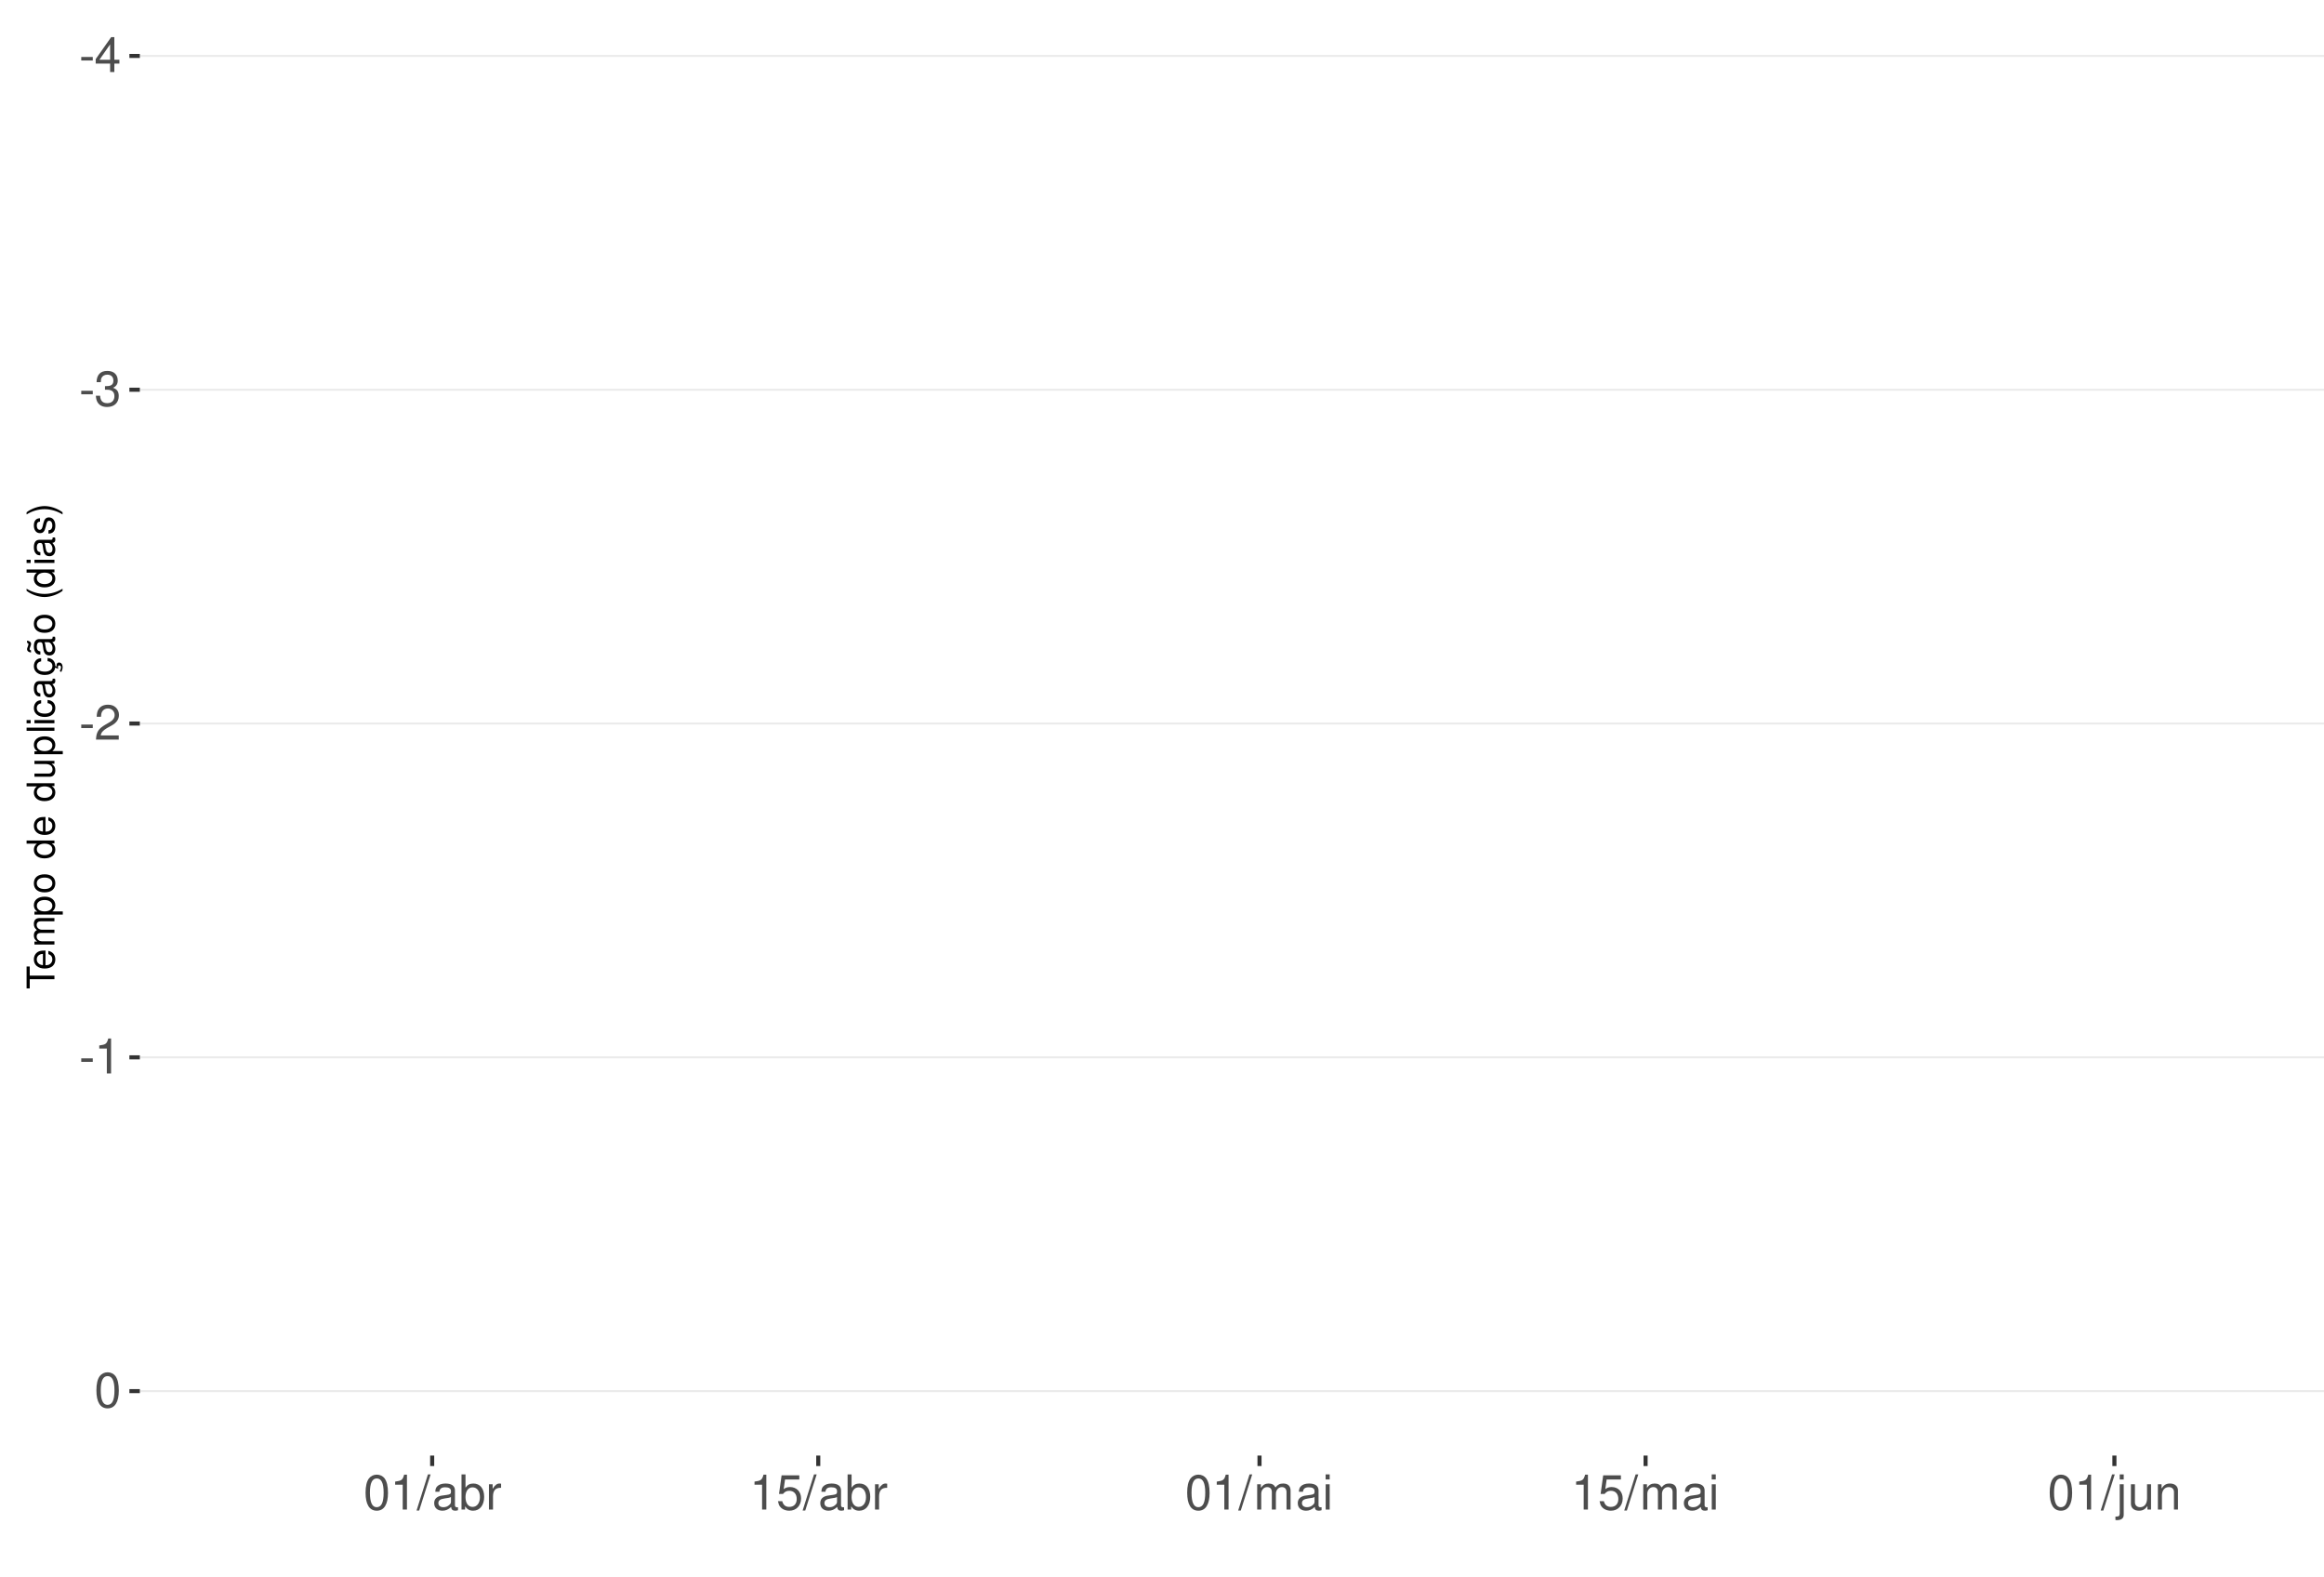
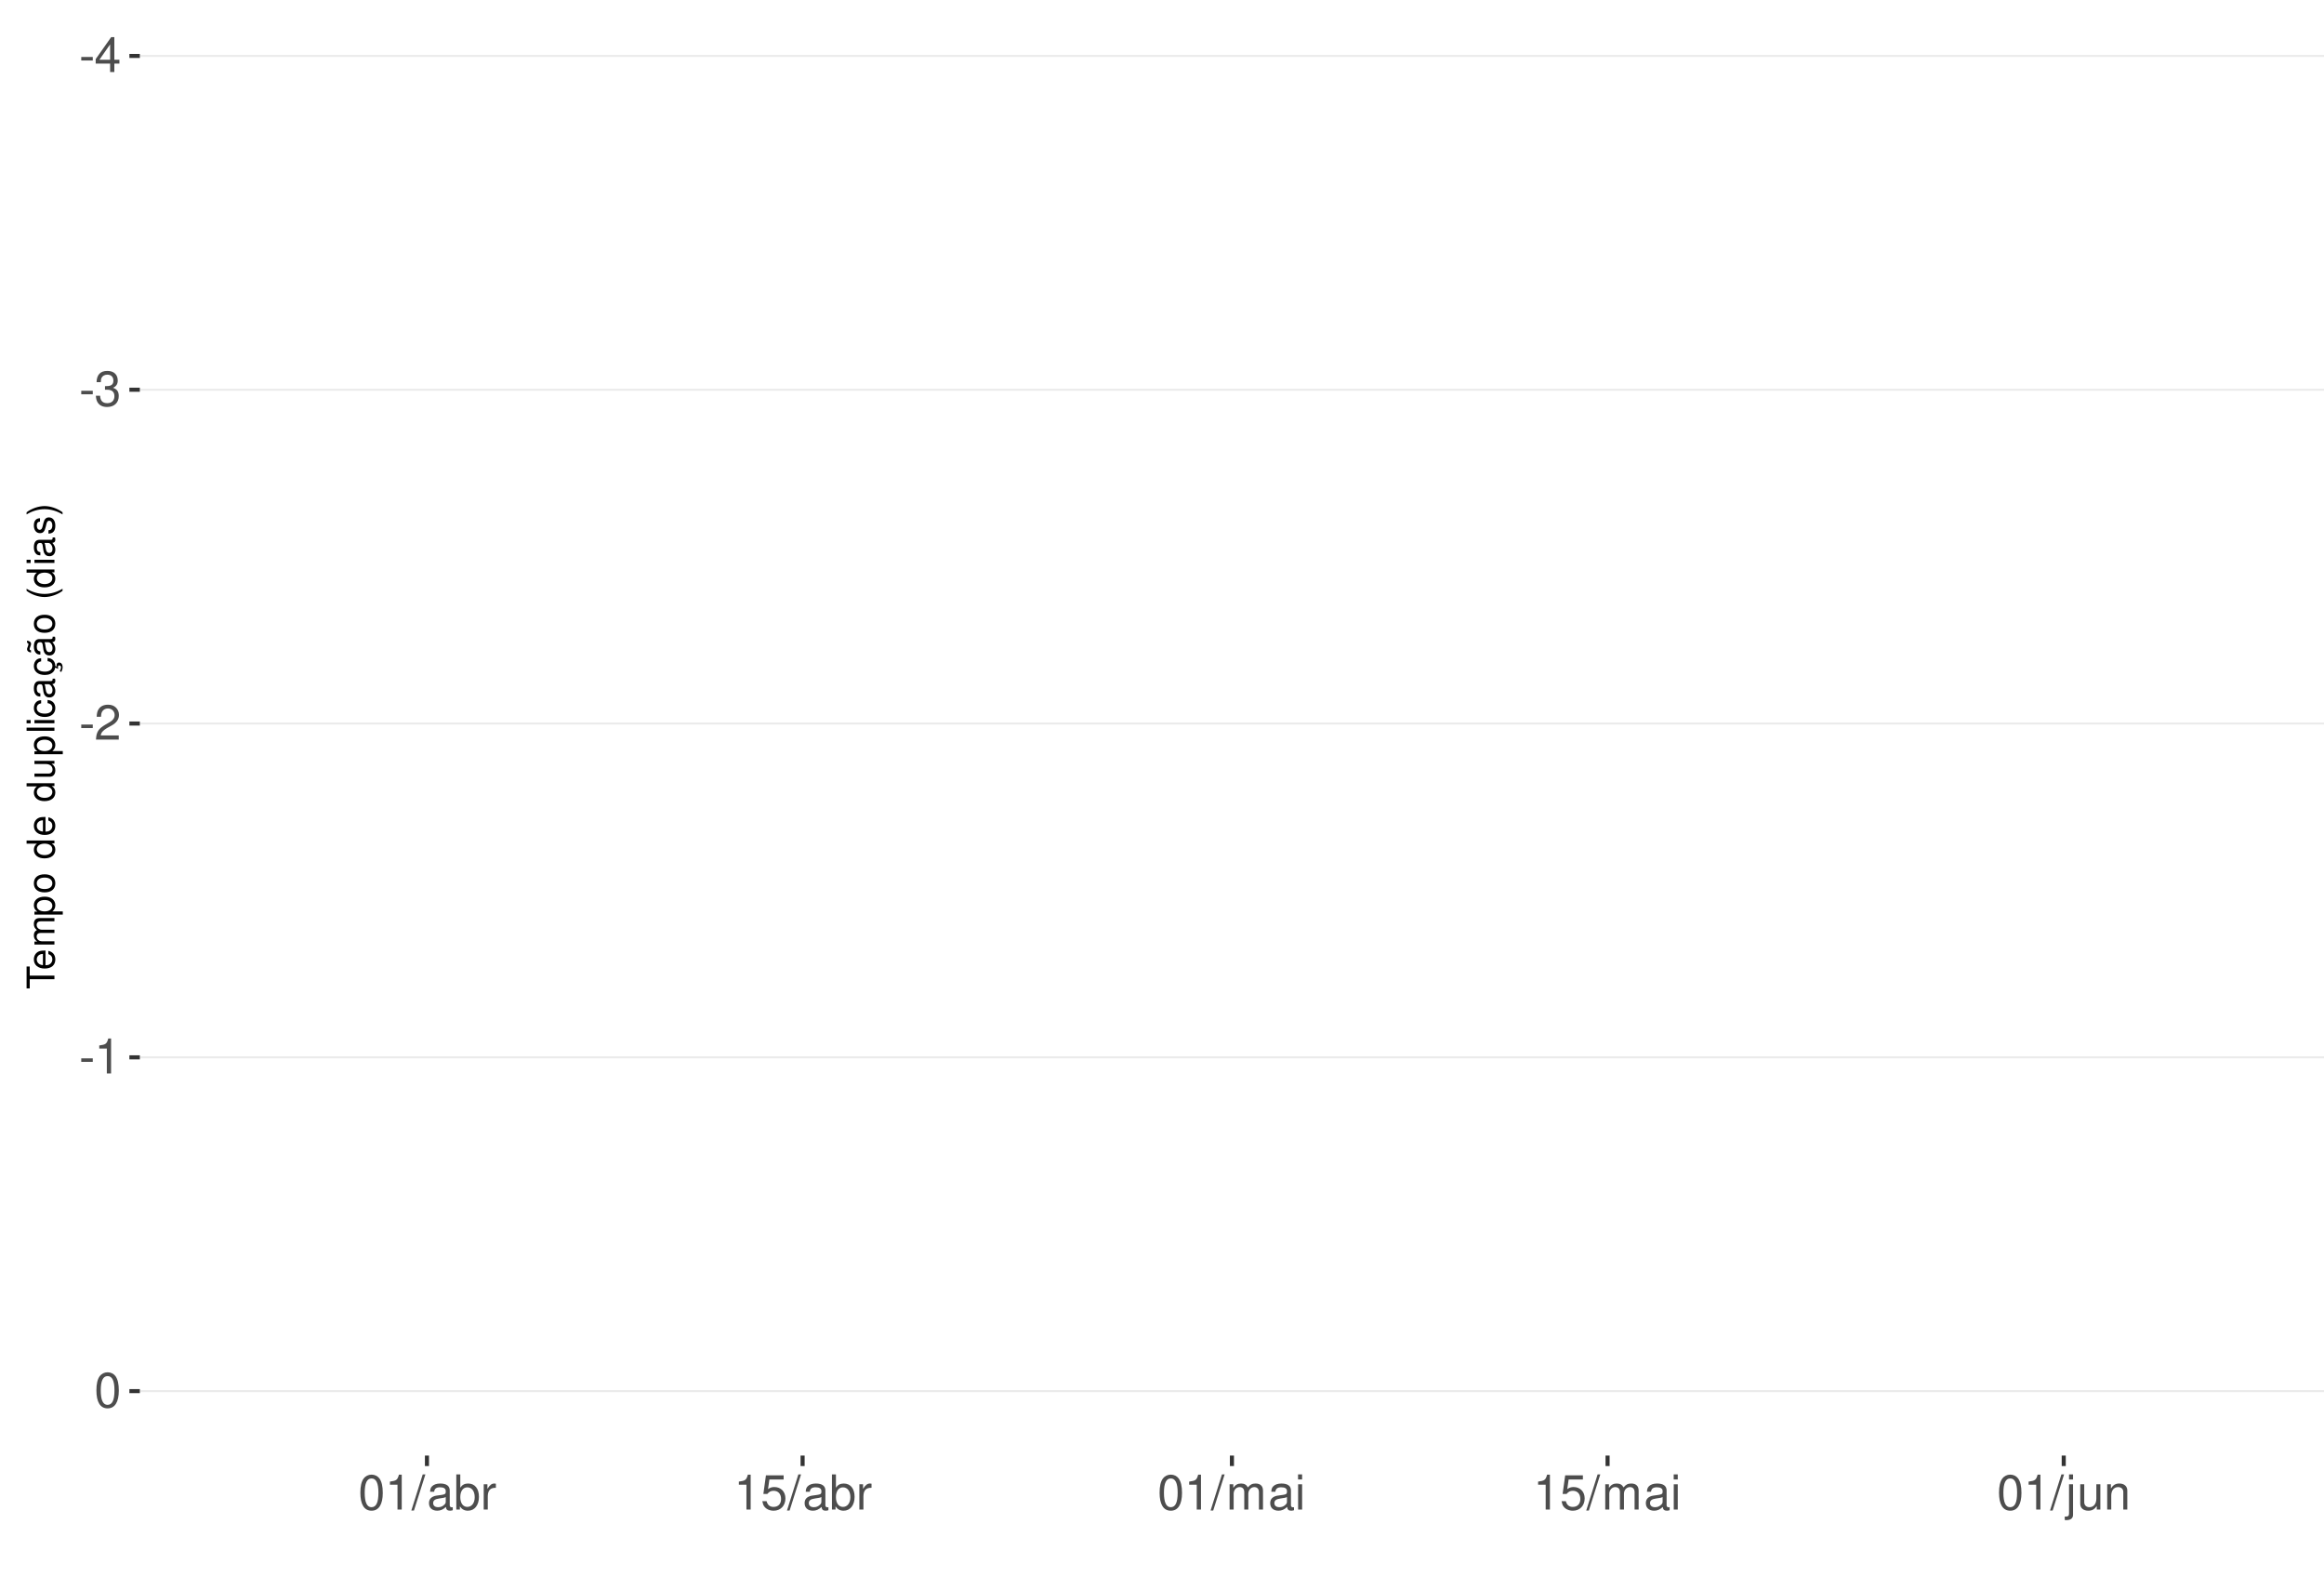
<svg xmlns="http://www.w3.org/2000/svg" xmlns:xlink="http://www.w3.org/1999/xlink" width="609pt" height="413pt" viewBox="0 0 609 413" version="1.1">
  <defs>
    <g>
      <symbol overflow="visible" id="glyph0-0">
        <path style="stroke:none;" d="" />
      </symbol>
      <symbol overflow="visible" id="glyph0-1">
        <path style="stroke:none;" d="M 3.594 -3.953 L 0.578 -3.953 L 0.578 -3.031 L 3.594 -3.031 Z M 3.594 -3.953 " />
      </symbol>
      <symbol overflow="visible" id="glyph0-2">
        <path style="stroke:none;" d="M 4.141 -2.219 L 4.141 0 L 5.25 0 L 5.25 -2.219 L 6.578 -2.219 L 6.578 -3.219 L 5.25 -3.219 L 5.25 -9.156 L 4.422 -9.156 L 0.359 -3.391 L 0.359 -2.219 Z M 4.141 -3.219 L 1.328 -3.219 L 4.141 -7.25 Z M 4.141 -3.219 " />
      </symbol>
      <symbol overflow="visible" id="glyph0-3">
        <path style="stroke:none;" d="M 2.797 -4.219 L 3.406 -4.219 C 4.625 -4.219 5.266 -3.641 5.266 -2.547 C 5.266 -1.391 4.562 -0.703 3.422 -0.703 C 2.188 -0.703 1.594 -1.312 1.516 -2.656 L 0.406 -2.656 C 0.453 -1.922 0.578 -1.438 0.797 -1.031 C 1.266 -0.156 2.141 0.297 3.359 0.297 C 5.219 0.297 6.406 -0.828 6.406 -2.562 C 6.406 -3.719 5.969 -4.359 4.891 -4.734 C 5.719 -5.078 6.141 -5.703 6.141 -6.625 C 6.141 -8.203 5.109 -9.156 3.406 -9.156 C 1.594 -9.156 0.625 -8.141 0.594 -6.203 L 1.703 -6.203 C 1.719 -6.766 1.766 -7.078 1.906 -7.359 C 2.172 -7.875 2.719 -8.172 3.422 -8.172 C 4.406 -8.172 5 -7.578 5 -6.594 C 5 -5.953 4.766 -5.562 4.281 -5.344 C 3.969 -5.219 3.562 -5.156 2.797 -5.156 Z M 2.797 -4.219 " />
      </symbol>
      <symbol overflow="visible" id="glyph0-4">
        <path style="stroke:none;" d="M 6.406 -1.094 L 1.688 -1.094 C 1.797 -1.859 2.203 -2.344 3.297 -3.016 L 4.562 -3.719 C 5.828 -4.422 6.469 -5.359 6.469 -6.484 C 6.469 -7.234 6.156 -7.953 5.625 -8.438 C 5.094 -8.922 4.438 -9.156 3.594 -9.156 C 2.453 -9.156 1.609 -8.75 1.109 -7.953 C 0.797 -7.484 0.656 -6.906 0.625 -5.984 L 1.75 -5.984 C 1.781 -6.609 1.859 -6.969 2.016 -7.281 C 2.297 -7.828 2.891 -8.172 3.562 -8.172 C 4.562 -8.172 5.328 -7.438 5.328 -6.453 C 5.328 -5.719 4.906 -5.094 4.109 -4.625 L 2.953 -3.953 C 1.078 -2.875 0.531 -2.016 0.438 -0.016 L 6.406 -0.016 Z M 6.406 -1.094 " />
      </symbol>
      <symbol overflow="visible" id="glyph0-5">
        <path style="stroke:none;" d="M 3.281 -6.516 L 3.281 0 L 4.391 0 L 4.391 -9.156 L 3.656 -9.156 C 3.266 -7.75 3.016 -7.562 1.297 -7.328 L 1.297 -6.516 Z M 3.281 -6.516 " />
      </symbol>
      <symbol overflow="visible" id="glyph0-6">
        <path style="stroke:none;" d="M 3.484 -9.156 C 2.641 -9.156 1.891 -8.766 1.422 -8.156 C 0.828 -7.344 0.547 -6.125 0.547 -4.422 C 0.547 -1.344 1.562 0.297 3.484 0.297 C 5.375 0.297 6.422 -1.344 6.422 -4.359 C 6.422 -6.125 6.141 -7.312 5.547 -8.156 C 5.078 -8.781 4.328 -9.156 3.484 -9.156 Z M 3.484 -8.156 C 4.688 -8.156 5.281 -6.938 5.281 -4.453 C 5.281 -1.844 4.703 -0.625 3.453 -0.625 C 2.281 -0.625 1.688 -1.891 1.688 -4.422 C 1.688 -6.938 2.281 -8.156 3.484 -8.156 Z M 3.484 -8.156 " />
      </symbol>
      <symbol overflow="visible" id="glyph0-7">
        <path style="stroke:none;" d="M 2.891 -9.219 L -0.094 0.25 L 0.594 0.25 L 3.594 -9.219 Z M 2.891 -9.219 " />
      </symbol>
      <symbol overflow="visible" id="glyph0-8">
        <path style="stroke:none;" d="M 6.766 -0.625 C 6.656 -0.594 6.609 -0.594 6.547 -0.594 C 6.172 -0.594 5.969 -0.781 5.969 -1.109 L 5.969 -5.016 C 5.969 -6.188 5.109 -6.828 3.484 -6.828 C 2.5 -6.828 1.734 -6.547 1.281 -6.047 C 0.969 -5.703 0.844 -5.328 0.828 -4.672 L 1.891 -4.672 C 1.969 -5.484 2.453 -5.844 3.438 -5.844 C 4.406 -5.844 4.922 -5.5 4.922 -4.859 L 4.922 -4.578 C 4.906 -4.125 4.688 -3.969 3.828 -3.844 C 2.328 -3.656 2.094 -3.609 1.703 -3.438 C 0.922 -3.109 0.531 -2.531 0.531 -1.672 C 0.531 -0.469 1.359 0.297 2.703 0.297 C 3.547 0.297 4.219 0 4.969 -0.688 C 5.031 0 5.359 0.297 6.047 0.297 C 6.281 0.297 6.422 0.266 6.766 0.172 Z M 4.922 -2.094 C 4.922 -1.734 4.828 -1.516 4.5 -1.234 C 4.078 -0.828 3.562 -0.625 2.938 -0.625 C 2.109 -0.625 1.625 -1.031 1.625 -1.703 C 1.625 -2.391 2.094 -2.75 3.234 -2.906 C 4.359 -3.062 4.562 -3.109 4.922 -3.281 Z M 4.922 -2.094 " />
      </symbol>
      <symbol overflow="visible" id="glyph0-9">
        <path style="stroke:none;" d="M 0.688 -9.219 L 0.688 0 L 1.625 0 L 1.625 -0.844 C 2.141 -0.078 2.812 0.297 3.734 0.297 C 5.484 0.297 6.625 -1.141 6.625 -3.344 C 6.625 -5.5 5.547 -6.828 3.781 -6.828 C 2.875 -6.828 2.234 -6.484 1.734 -5.734 L 1.734 -9.219 Z M 3.578 -5.828 C 4.766 -5.828 5.516 -4.812 5.516 -3.234 C 5.516 -1.719 4.734 -0.703 3.578 -0.703 C 2.453 -0.703 1.734 -1.703 1.734 -3.266 C 1.734 -4.828 2.453 -5.828 3.578 -5.828 Z M 3.578 -5.828 " />
      </symbol>
      <symbol overflow="visible" id="glyph0-10">
        <path style="stroke:none;" d="M 0.875 -6.625 L 0.875 0 L 1.938 0 L 1.938 -3.438 C 1.953 -5.031 2.609 -5.75 4.062 -5.703 L 4.062 -6.781 C 3.891 -6.812 3.781 -6.828 3.656 -6.828 C 2.969 -6.828 2.453 -6.422 1.844 -5.422 L 1.844 -6.625 Z M 0.875 -6.625 " />
      </symbol>
      <symbol overflow="visible" id="glyph0-11">
        <path style="stroke:none;" d="M 6.031 -8.969 L 1.391 -8.969 L 0.719 -4.094 L 1.75 -4.094 C 2.266 -4.703 2.703 -4.922 3.406 -4.922 C 4.609 -4.922 5.359 -4.094 5.359 -2.766 C 5.359 -1.484 4.609 -0.703 3.391 -0.703 C 2.422 -0.703 1.828 -1.188 1.562 -2.203 L 0.438 -2.203 C 0.594 -1.469 0.719 -1.109 0.984 -0.781 C 1.5 -0.094 2.406 0.297 3.422 0.297 C 5.234 0.297 6.5 -1.031 6.5 -2.922 C 6.5 -4.703 5.312 -5.906 3.594 -5.906 C 2.969 -5.906 2.453 -5.75 1.938 -5.359 L 2.297 -7.875 L 6.031 -7.875 Z M 6.031 -8.969 " />
      </symbol>
      <symbol overflow="visible" id="glyph0-12">
        <path style="stroke:none;" d="M 0.891 -6.625 L 0.891 0 L 1.953 0 L 1.953 -4.156 C 1.953 -5.125 2.641 -5.891 3.5 -5.891 C 4.297 -5.891 4.734 -5.422 4.734 -4.562 L 4.734 0 L 5.797 0 L 5.797 -4.156 C 5.797 -5.125 6.5 -5.891 7.359 -5.891 C 8.125 -5.891 8.578 -5.406 8.578 -4.562 L 8.578 0 L 9.641 0 L 9.641 -4.969 C 9.641 -6.156 8.953 -6.828 7.719 -6.828 C 6.828 -6.828 6.297 -6.562 5.688 -5.812 C 5.297 -6.516 4.766 -6.828 3.891 -6.828 C 3.016 -6.828 2.422 -6.5 1.859 -5.688 L 1.859 -6.625 Z M 0.891 -6.625 " />
      </symbol>
      <symbol overflow="visible" id="glyph0-13">
        <path style="stroke:none;" d="M 1.891 -6.625 L 0.844 -6.625 L 0.844 0 L 1.891 0 Z M 1.891 -9.219 L 0.828 -9.219 L 0.828 -7.891 L 1.891 -7.891 Z M 1.891 -9.219 " />
      </symbol>
      <symbol overflow="visible" id="glyph0-14">
        <path style="stroke:none;" d="M 0.891 -6.625 L 0.891 0.969 C 0.891 1.625 0.688 1.828 0.031 1.828 C -0.047 1.828 -0.094 1.828 -0.234 1.828 L -0.234 2.719 C -0.094 2.75 -0.031 2.766 0.125 2.766 C 1.312 2.766 1.938 2.297 1.938 1.375 L 1.938 -6.625 Z M 1.938 -9.219 L 0.891 -9.219 L 0.891 -7.891 L 1.938 -7.891 Z M 1.938 -9.219 " />
      </symbol>
      <symbol overflow="visible" id="glyph0-15">
        <path style="stroke:none;" d="M 6.094 0 L 6.094 -6.625 L 5.047 -6.625 L 5.047 -2.875 C 5.047 -1.516 4.344 -0.625 3.234 -0.625 C 2.406 -0.625 1.875 -1.141 1.875 -1.938 L 1.875 -6.625 L 0.828 -6.625 L 0.828 -1.516 C 0.828 -0.422 1.641 0.297 2.938 0.297 C 3.906 0.297 4.531 -0.047 5.156 -0.922 L 5.156 0 Z M 6.094 0 " />
      </symbol>
      <symbol overflow="visible" id="glyph0-16">
        <path style="stroke:none;" d="M 0.891 -6.625 L 0.891 0 L 1.953 0 L 1.953 -3.656 C 1.953 -5.016 2.656 -5.891 3.75 -5.891 C 4.578 -5.891 5.109 -5.391 5.109 -4.594 L 5.109 0 L 6.156 0 L 6.156 -5.016 C 6.156 -6.109 5.344 -6.828 4.062 -6.828 C 3.078 -6.828 2.438 -6.438 1.859 -5.516 L 1.859 -6.625 Z M 0.891 -6.625 " />
      </symbol>
      <symbol overflow="visible" id="glyph1-0">
        <path style="stroke:none;" d="" />
      </symbol>
      <symbol overflow="visible" id="glyph1-1">
        <path style="stroke:none;" d="M -6.469 -3.547 L -6.469 -5.938 L -7.297 -5.938 L -7.297 -0.203 L -6.469 -0.203 L -6.469 -2.609 L 0 -2.609 L 0 -3.547 Z M -6.469 -3.547 " />
      </symbol>
      <symbol overflow="visible" id="glyph1-2">
        <path style="stroke:none;" d="M -2.344 -5.125 C -3.141 -5.125 -3.625 -5.062 -4.016 -4.922 C -4.875 -4.578 -5.391 -3.781 -5.391 -2.797 C -5.391 -1.344 -4.281 -0.406 -2.547 -0.406 C -0.812 -0.406 0.234 -1.297 0.234 -2.781 C 0.234 -3.984 -0.453 -4.812 -1.594 -5.016 L -1.594 -4.188 C -0.906 -3.953 -0.547 -3.484 -0.547 -2.812 C -0.547 -2.281 -0.781 -1.828 -1.219 -1.547 C -1.516 -1.344 -1.812 -1.281 -2.344 -1.266 Z M -3.016 -1.297 C -3.984 -1.359 -4.625 -1.953 -4.625 -2.797 C -4.625 -3.641 -3.953 -4.234 -3.016 -4.234 Z M -3.016 -1.297 " />
      </symbol>
      <symbol overflow="visible" id="glyph1-3">
        <path style="stroke:none;" d="M -5.234 -0.703 L 0 -0.703 L 0 -1.547 L -3.297 -1.547 C -4.047 -1.547 -4.656 -2.094 -4.656 -2.766 C -4.656 -3.391 -4.281 -3.734 -3.609 -3.734 L 0 -3.734 L 0 -4.578 L -3.297 -4.578 C -4.047 -4.578 -4.656 -5.125 -4.656 -5.812 C -4.656 -6.422 -4.266 -6.781 -3.609 -6.781 L 0 -6.781 L 0 -7.625 L -3.938 -7.625 C -4.875 -7.625 -5.391 -7.078 -5.391 -6.094 C -5.391 -5.406 -5.188 -4.984 -4.594 -4.484 C -5.156 -4.188 -5.391 -3.766 -5.391 -3.078 C -5.391 -2.375 -5.125 -1.906 -4.5 -1.469 L -5.234 -1.469 Z M -5.234 -0.703 " />
      </symbol>
      <symbol overflow="visible" id="glyph1-4">
        <path style="stroke:none;" d="M 2.188 -0.547 L 2.188 -1.375 L -0.547 -1.375 C -0.016 -1.812 0.234 -2.312 0.234 -2.984 C 0.234 -4.344 -0.859 -5.234 -2.531 -5.234 C -4.297 -5.234 -5.391 -4.375 -5.391 -2.984 C -5.391 -2.266 -5.062 -1.703 -4.453 -1.312 L -5.234 -1.312 L -5.234 -0.547 Z M -4.609 -2.844 C -4.609 -3.766 -3.797 -4.359 -2.547 -4.359 C -1.359 -4.359 -0.547 -3.75 -0.547 -2.844 C -0.547 -1.953 -1.344 -1.375 -2.578 -1.375 C -3.812 -1.375 -4.609 -1.953 -4.609 -2.844 Z M -4.609 -2.844 " />
      </symbol>
      <symbol overflow="visible" id="glyph1-5">
        <path style="stroke:none;" d="M -5.391 -2.719 C -5.391 -1.234 -4.344 -0.359 -2.578 -0.359 C -0.812 -0.359 0.234 -1.234 0.234 -2.734 C 0.234 -4.203 -0.812 -5.094 -2.547 -5.094 C -4.359 -5.094 -5.391 -4.234 -5.391 -2.719 Z M -4.625 -2.734 C -4.625 -3.672 -3.844 -4.234 -2.547 -4.234 C -1.312 -4.234 -0.547 -3.656 -0.547 -2.734 C -0.547 -1.797 -1.312 -1.234 -2.578 -1.234 C -3.844 -1.234 -4.625 -1.797 -4.625 -2.734 Z M -4.625 -2.734 " />
      </symbol>
      <symbol overflow="visible" id="glyph1-6">
        <path style="stroke:none;" d="" />
      </symbol>
      <symbol overflow="visible" id="glyph1-7">
        <path style="stroke:none;" d="M -7.297 -4.953 L -7.297 -4.125 L -4.578 -4.125 C -5.109 -3.766 -5.391 -3.203 -5.391 -2.516 C -5.391 -1.156 -4.297 -0.266 -2.625 -0.266 C -0.859 -0.266 0.234 -1.125 0.234 -2.547 C 0.234 -3.266 -0.047 -3.766 -0.688 -4.203 L 0 -4.203 L 0 -4.953 Z M -4.609 -2.656 C -4.609 -3.547 -3.812 -4.125 -2.562 -4.125 C -1.344 -4.125 -0.547 -3.547 -0.547 -2.656 C -0.547 -1.734 -1.359 -1.125 -2.578 -1.125 C -3.797 -1.125 -4.609 -1.734 -4.609 -2.656 Z M -4.609 -2.656 " />
      </symbol>
      <symbol overflow="visible" id="glyph1-8">
        <path style="stroke:none;" d="M 0 -4.812 L -5.234 -4.812 L -5.234 -3.984 L -2.266 -3.984 C -1.203 -3.984 -0.5 -3.438 -0.5 -2.562 C -0.5 -1.906 -0.906 -1.484 -1.531 -1.484 L -5.234 -1.484 L -5.234 -0.656 L -1.203 -0.656 C -0.328 -0.656 0.234 -1.297 0.234 -2.312 C 0.234 -3.094 -0.047 -3.578 -0.734 -4.062 L 0 -4.062 Z M 0 -4.812 " />
      </symbol>
      <symbol overflow="visible" id="glyph1-9">
        <path style="stroke:none;" d="M -7.297 -1.516 L -7.297 -0.688 L 0 -0.688 L 0 -1.516 Z M -7.297 -1.516 " />
      </symbol>
      <symbol overflow="visible" id="glyph1-10">
        <path style="stroke:none;" d="M -5.234 -1.5 L -5.234 -0.672 L 0 -0.672 L 0 -1.5 Z M -7.297 -1.5 L -7.297 -0.656 L -6.234 -0.656 L -6.234 -1.5 Z M -7.297 -1.5 " />
      </symbol>
      <symbol overflow="visible" id="glyph1-11">
        <path style="stroke:none;" d="M -3.484 -4.703 C -3.984 -4.672 -4.312 -4.562 -4.609 -4.359 C -5.094 -4 -5.391 -3.375 -5.391 -2.641 C -5.391 -1.219 -4.266 -0.312 -2.531 -0.312 C -0.844 -0.312 0.234 -1.203 0.234 -2.625 C 0.234 -3.875 -0.516 -4.672 -1.797 -4.766 L -1.797 -3.938 C -0.953 -3.797 -0.547 -3.359 -0.547 -2.656 C -0.547 -1.734 -1.297 -1.188 -2.531 -1.188 C -3.844 -1.188 -4.625 -1.719 -4.625 -2.625 C -4.625 -3.328 -4.203 -3.766 -3.484 -3.875 Z M -3.484 -4.703 " />
      </symbol>
      <symbol overflow="visible" id="glyph1-12">
        <path style="stroke:none;" d="M -0.484 -5.344 C -0.469 -5.266 -0.469 -5.219 -0.469 -5.172 C -0.469 -4.875 -0.625 -4.719 -0.875 -4.719 L -3.953 -4.719 C -4.891 -4.719 -5.391 -4.047 -5.391 -2.75 C -5.391 -1.984 -5.172 -1.375 -4.781 -1.016 C -4.516 -0.766 -4.203 -0.672 -3.688 -0.656 L -3.688 -1.484 C -4.328 -1.562 -4.625 -1.938 -4.625 -2.719 C -4.625 -3.484 -4.344 -3.891 -3.844 -3.891 L -3.625 -3.891 C -3.266 -3.875 -3.125 -3.703 -3.047 -3.016 C -2.891 -1.844 -2.844 -1.656 -2.719 -1.344 C -2.453 -0.734 -2 -0.422 -1.312 -0.422 C -0.375 -0.422 0.234 -1.078 0.234 -2.141 C 0.234 -2.797 0 -3.328 -0.547 -3.922 C 0 -3.984 0.234 -4.234 0.234 -4.781 C 0.234 -4.953 0.203 -5.062 0.141 -5.344 Z M -1.656 -3.891 C -1.375 -3.891 -1.203 -3.812 -0.969 -3.562 C -0.656 -3.219 -0.5 -2.812 -0.5 -2.312 C -0.5 -1.672 -0.812 -1.297 -1.344 -1.297 C -1.891 -1.297 -2.172 -1.656 -2.297 -2.547 C -2.422 -3.438 -2.453 -3.609 -2.594 -3.891 Z M -1.656 -3.891 " />
      </symbol>
      <symbol overflow="visible" id="glyph1-13">
        <path style="stroke:none;" d="M 0.234 -2.641 C 0.234 -3.875 -0.547 -4.703 -1.797 -4.766 L -1.797 -3.938 C -0.953 -3.797 -0.531 -3.359 -0.531 -2.656 C -0.531 -1.734 -1.281 -1.188 -2.516 -1.188 C -3.844 -1.188 -4.625 -1.719 -4.625 -2.625 C -4.625 -3.328 -4.203 -3.766 -3.484 -3.875 L -3.484 -4.703 C -3.984 -4.672 -4.312 -4.562 -4.609 -4.359 C -5.094 -4 -5.391 -3.375 -5.391 -2.641 C -5.391 -1.219 -4.266 -0.312 -2.531 -0.312 C -1.469 -0.312 -0.625 -0.672 -0.156 -1.312 C 0.047 -1.594 0.125 -1.812 0.203 -2.25 L 0.922 -1.938 L 0.984 -2.062 C 0.938 -2.188 0.906 -2.25 0.906 -2.375 C 0.906 -2.656 1.047 -2.828 1.281 -2.828 C 1.547 -2.828 1.734 -2.594 1.734 -2.297 C 1.734 -2.031 1.672 -1.844 1.438 -1.406 L 1.406 -1.312 L 1.812 -1.094 C 2.078 -1.75 2.141 -1.953 2.141 -2.344 C 2.141 -3.109 1.781 -3.578 1.203 -3.578 C 0.781 -3.578 0.547 -3.297 0.547 -2.797 C 0.547 -2.703 0.547 -2.641 0.562 -2.516 Z M 0.234 -2.641 " />
      </symbol>
      <symbol overflow="visible" id="glyph1-14">
        <path style="stroke:none;" d="M -0.484 -5.344 C -0.469 -5.266 -0.469 -5.219 -0.469 -5.172 C -0.469 -4.875 -0.625 -4.719 -0.875 -4.719 L -3.953 -4.719 C -4.891 -4.719 -5.391 -4.047 -5.391 -2.75 C -5.391 -1.984 -5.172 -1.375 -4.781 -1.016 C -4.516 -0.766 -4.203 -0.672 -3.688 -0.656 L -3.688 -1.484 C -4.328 -1.562 -4.625 -1.938 -4.625 -2.719 C -4.625 -3.484 -4.344 -3.891 -3.844 -3.891 L -3.625 -3.891 C -3.266 -3.875 -3.125 -3.703 -3.047 -3.016 C -2.891 -1.844 -2.844 -1.656 -2.719 -1.344 C -2.453 -0.734 -2 -0.422 -1.312 -0.422 C -0.375 -0.422 0.234 -1.078 0.234 -2.141 C 0.234 -2.797 0 -3.328 -0.547 -3.922 C 0 -3.984 0.234 -4.234 0.234 -4.781 C 0.234 -4.953 0.203 -5.062 0.141 -5.344 Z M -1.656 -3.891 C -1.375 -3.891 -1.203 -3.812 -0.969 -3.562 C -0.656 -3.219 -0.5 -2.812 -0.5 -2.312 C -0.5 -1.672 -0.812 -1.297 -1.344 -1.297 C -1.891 -1.297 -2.172 -1.656 -2.297 -2.547 C -2.422 -3.438 -2.453 -3.609 -2.594 -3.891 Z M -7.172 -3.75 C -6.922 -3.672 -6.812 -3.547 -6.812 -3.375 C -6.812 -3.25 -6.875 -2.984 -6.984 -2.734 C -7.156 -2.312 -7.172 -2.25 -7.172 -2.047 C -7.172 -1.594 -6.797 -1.297 -6.141 -1.188 L -6.141 -1.766 C -6.375 -1.812 -6.5 -1.938 -6.5 -2.094 C -6.5 -2.203 -6.469 -2.344 -6.375 -2.578 C -6.156 -3.156 -6.125 -3.234 -6.125 -3.438 C -6.125 -3.922 -6.484 -4.219 -7.172 -4.312 Z M -7.172 -3.75 " />
      </symbol>
      <symbol overflow="visible" id="glyph1-15">
        <path style="stroke:none;" d="M -7.297 -2.359 C -5.984 -1.359 -4.156 -0.734 -2.594 -0.734 C -1.016 -0.734 0.812 -1.359 2.125 -2.359 L 2.125 -2.906 C 0.688 -2.031 -0.984 -1.547 -2.594 -1.547 C -4.188 -1.547 -5.875 -2.031 -7.297 -2.906 Z M -7.297 -2.359 " />
      </symbol>
      <symbol overflow="visible" id="glyph1-16">
        <path style="stroke:none;" d="M -3.781 -4.375 C -4.812 -4.375 -5.391 -3.688 -5.391 -2.484 C -5.391 -1.266 -4.766 -0.469 -3.797 -0.469 C -2.969 -0.469 -2.578 -0.891 -2.281 -2.125 L -2.094 -2.906 C -1.953 -3.484 -1.734 -3.719 -1.375 -3.719 C -0.875 -3.719 -0.547 -3.234 -0.547 -2.5 C -0.547 -2.047 -0.672 -1.672 -0.891 -1.453 C -1.047 -1.328 -1.188 -1.266 -1.562 -1.219 L -1.562 -0.344 C -0.344 -0.375 0.234 -1.062 0.234 -2.438 C 0.234 -3.75 -0.422 -4.594 -1.438 -4.594 C -2.203 -4.594 -2.641 -4.156 -2.891 -3.109 L -3.078 -2.312 C -3.234 -1.625 -3.453 -1.344 -3.828 -1.344 C -4.312 -1.344 -4.625 -1.766 -4.625 -2.453 C -4.625 -3.125 -4.328 -3.484 -3.781 -3.5 Z M -3.781 -4.375 " />
      </symbol>
      <symbol overflow="visible" id="glyph1-17">
        <path style="stroke:none;" d="M 2.125 -0.938 C 0.812 -1.938 -1.016 -2.562 -2.578 -2.562 C -4.156 -2.562 -5.984 -1.938 -7.297 -0.938 L -7.297 -0.375 C -5.859 -1.266 -4.188 -1.75 -2.578 -1.75 C -0.984 -1.75 0.703 -1.266 2.125 -0.375 Z M 2.125 -0.938 " />
      </symbol>
    </g>
    <clipPath id="clip1">
      <path d="M 36.645 9.961 L 609 9.961 L 609 381.328 L 36.645 381.328 Z M 36.645 9.961 " />
    </clipPath>
    <clipPath id="clip2">
      <path d="M 36.645 14 L 609 14 L 609 15 L 36.645 15 Z M 36.645 14 " />
    </clipPath>
    <clipPath id="clip3">
      <path d="M 36.645 101 L 609 101 L 609 103 L 36.645 103 Z M 36.645 101 " />
    </clipPath>
    <clipPath id="clip4">
      <path d="M 36.645 189 L 609 189 L 609 190 L 36.645 190 Z M 36.645 189 " />
    </clipPath>
    <clipPath id="clip5">
      <path d="M 36.645 276 L 609 276 L 609 278 L 36.645 278 Z M 36.645 276 " />
    </clipPath>
    <clipPath id="clip6">
      <path d="M 36.645 364 L 609 364 L 609 365 L 36.645 365 Z M 36.645 364 " />
    </clipPath>
  </defs>
  <g id="surface349">
    <rect x="0" y="0" width="609" height="413" style="fill:rgb(100%,100%,100%);fill-opacity:1;stroke:none;" />
    <rect x="0" y="0" width="609" height="413" style="fill:rgb(100%,100%,100%);fill-opacity:1;stroke:none;" />
    <path style="fill:none;stroke-width:1.067;stroke-linecap:round;stroke-linejoin:round;stroke:rgb(100%,100%,100%);stroke-opacity:1;stroke-miterlimit:10;" d="M 0 413 L 609 413 L 609 0 L 0 0 Z M 0 413 " />
    <g clip-path="url(#clip1)" clip-rule="nonzero">
      <path style=" stroke:none;fill-rule:nonzero;fill:rgb(100%,100%,100%);fill-opacity:1;" d="M 36.645 381.328 L 609 381.328 L 609 9.961 L 36.645 9.961 Z M 36.645 381.328 " />
    </g>
    <g clip-path="url(#clip2)" clip-rule="nonzero">
      <path style="fill:none;stroke-width:0.533;stroke-linecap:butt;stroke-linejoin:round;stroke:rgb(92.157%,92.157%,92.157%);stroke-opacity:1;stroke-miterlimit:10;" d="M 36.645 14.656 L 609 14.656 " />
    </g>
    <g clip-path="url(#clip3)" clip-rule="nonzero">
      <path style="fill:none;stroke-width:0.533;stroke-linecap:butt;stroke-linejoin:round;stroke:rgb(92.157%,92.157%,92.157%);stroke-opacity:1;stroke-miterlimit:10;" d="M 36.645 102.105 L 609 102.105 " />
    </g>
    <g clip-path="url(#clip4)" clip-rule="nonzero">
      <path style="fill:none;stroke-width:0.533;stroke-linecap:butt;stroke-linejoin:round;stroke:rgb(92.157%,92.157%,92.157%);stroke-opacity:1;stroke-miterlimit:10;" d="M 36.645 189.551 L 609 189.551 " />
    </g>
    <g clip-path="url(#clip5)" clip-rule="nonzero">
      <path style="fill:none;stroke-width:0.533;stroke-linecap:butt;stroke-linejoin:round;stroke:rgb(92.157%,92.157%,92.157%);stroke-opacity:1;stroke-miterlimit:10;" d="M 36.645 277 L 609 277 " />
    </g>
    <g clip-path="url(#clip6)" clip-rule="nonzero">
      <path style="fill:none;stroke-width:0.533;stroke-linecap:butt;stroke-linejoin:round;stroke:rgb(92.157%,92.157%,92.157%);stroke-opacity:1;stroke-miterlimit:10;" d="M 36.645 364.449 L 609 364.449 " />
    </g>
    <g style="fill:rgb(30.196%,30.196%,30.196%);fill-opacity:1;">
      <use xlink:href="#glyph0-1" x="20.715" y="18.878" />
      <use xlink:href="#glyph0-2" x="24.715" y="18.878" />
    </g>
    <g style="fill:rgb(30.196%,30.196%,30.196%);fill-opacity:1;">
      <use xlink:href="#glyph0-1" x="20.715" y="106.327" />
      <use xlink:href="#glyph0-3" x="24.715" y="106.327" />
    </g>
    <g style="fill:rgb(30.196%,30.196%,30.196%);fill-opacity:1;">
      <use xlink:href="#glyph0-1" x="20.715" y="193.772" />
      <use xlink:href="#glyph0-4" x="24.715" y="193.772" />
    </g>
    <g style="fill:rgb(30.196%,30.196%,30.196%);fill-opacity:1;">
      <use xlink:href="#glyph0-1" x="20.715" y="281.222" />
      <use xlink:href="#glyph0-5" x="24.715" y="281.222" />
    </g>
    <g style="fill:rgb(30.196%,30.196%,30.196%);fill-opacity:1;">
      <use xlink:href="#glyph0-6" x="24.715" y="368.671" />
    </g>
    <path style="fill:none;stroke-width:1.067;stroke-linecap:butt;stroke-linejoin:round;stroke:rgb(20%,20%,20%);stroke-opacity:1;stroke-miterlimit:10;" d="M 33.906 14.656 L 36.645 14.656 " />
    <path style="fill:none;stroke-width:1.067;stroke-linecap:butt;stroke-linejoin:round;stroke:rgb(20%,20%,20%);stroke-opacity:1;stroke-miterlimit:10;" d="M 33.906 102.105 L 36.645 102.105 " />
    <path style="fill:none;stroke-width:1.067;stroke-linecap:butt;stroke-linejoin:round;stroke:rgb(20%,20%,20%);stroke-opacity:1;stroke-miterlimit:10;" d="M 33.906 189.551 L 36.645 189.551 " />
    <path style="fill:none;stroke-width:1.067;stroke-linecap:butt;stroke-linejoin:round;stroke:rgb(20%,20%,20%);stroke-opacity:1;stroke-miterlimit:10;" d="M 33.906 277 L 36.645 277 " />
    <path style="fill:none;stroke-width:1.067;stroke-linecap:butt;stroke-linejoin:round;stroke:rgb(20%,20%,20%);stroke-opacity:1;stroke-miterlimit:10;" d="M 33.906 364.449 L 36.645 364.449 " />
-     <path style="fill:none;stroke-width:1.067;stroke-linecap:butt;stroke-linejoin:round;stroke:rgb(20%,20%,20%);stroke-opacity:1;stroke-miterlimit:10;" d="M 113.25 384.07 L 113.25 381.328 " />
-     <path style="fill:none;stroke-width:1.067;stroke-linecap:butt;stroke-linejoin:round;stroke:rgb(20%,20%,20%);stroke-opacity:1;stroke-miterlimit:10;" d="M 214.422 384.07 L 214.422 381.328 " />
-     <path style="fill:none;stroke-width:1.067;stroke-linecap:butt;stroke-linejoin:round;stroke:rgb(20%,20%,20%);stroke-opacity:1;stroke-miterlimit:10;" d="M 330.051 384.07 L 330.051 381.328 " />
-     <path style="fill:none;stroke-width:1.067;stroke-linecap:butt;stroke-linejoin:round;stroke:rgb(20%,20%,20%);stroke-opacity:1;stroke-miterlimit:10;" d="M 431.223 384.07 L 431.223 381.328 " />
-     <path style="fill:none;stroke-width:1.067;stroke-linecap:butt;stroke-linejoin:round;stroke:rgb(20%,20%,20%);stroke-opacity:1;stroke-miterlimit:10;" d="M 554.078 384.07 L 554.078 381.328 " />
-     <g style="fill:rgb(30.196%,30.196%,30.196%);fill-opacity:1;">
-       <use xlink:href="#glyph0-6" x="95.25" y="395.483" />
-       <use xlink:href="#glyph0-5" x="102.25" y="395.483" />
-       <use xlink:href="#glyph0-7" x="109.25" y="395.483" />
-       <use xlink:href="#glyph0-8" x="113.25" y="395.483" />
-       <use xlink:href="#glyph0-9" x="120.25" y="395.483" />
-       <use xlink:href="#glyph0-10" x="127.25" y="395.483" />
-     </g>
-     <g style="fill:rgb(30.196%,30.196%,30.196%);fill-opacity:1;">
-       <use xlink:href="#glyph0-5" x="196.422" y="395.483" />
-       <use xlink:href="#glyph0-11" x="203.422" y="395.483" />
-       <use xlink:href="#glyph0-7" x="210.422" y="395.483" />
-       <use xlink:href="#glyph0-8" x="214.422" y="395.483" />
-       <use xlink:href="#glyph0-9" x="221.422" y="395.483" />
-       <use xlink:href="#glyph0-10" x="228.422" y="395.483" />
-     </g>
-     <g style="fill:rgb(30.196%,30.196%,30.196%);fill-opacity:1;">
-       <use xlink:href="#glyph0-6" x="310.551" y="395.483" />
-       <use xlink:href="#glyph0-5" x="317.551" y="395.483" />
-       <use xlink:href="#glyph0-7" x="324.551" y="395.483" />
-       <use xlink:href="#glyph0-12" x="328.551" y="395.483" />
-       <use xlink:href="#glyph0-8" x="339.551" y="395.483" />
-       <use xlink:href="#glyph0-13" x="346.551" y="395.483" />
-     </g>
-     <g style="fill:rgb(30.196%,30.196%,30.196%);fill-opacity:1;">
-       <use xlink:href="#glyph0-5" x="411.723" y="395.483" />
-       <use xlink:href="#glyph0-11" x="418.723" y="395.483" />
-       <use xlink:href="#glyph0-7" x="425.723" y="395.483" />
-       <use xlink:href="#glyph0-12" x="429.723" y="395.483" />
-       <use xlink:href="#glyph0-8" x="440.723" y="395.483" />
-       <use xlink:href="#glyph0-13" x="447.723" y="395.483" />
-     </g>
-     <g style="fill:rgb(30.196%,30.196%,30.196%);fill-opacity:1;">
-       <use xlink:href="#glyph0-6" x="536.578" y="395.483" />
-       <use xlink:href="#glyph0-5" x="543.578" y="395.483" />
-       <use xlink:href="#glyph0-7" x="550.578" y="395.483" />
-       <use xlink:href="#glyph0-14" x="554.578" y="395.483" />
-       <use xlink:href="#glyph0-15" x="557.578" y="395.483" />
-       <use xlink:href="#glyph0-16" x="564.578" y="395.483" />
+     <path style="fill:none;stroke-width:1.067;stroke-linecap:butt;stroke-linejoin:round;stroke:rgb(20%,20%,20%);stroke-opacity:1;stroke-miterlimit:10;" d="M 111.883 384.07 L 111.883 381.328 " />
+     <path style="fill:none;stroke-width:1.067;stroke-linecap:butt;stroke-linejoin:round;stroke:rgb(20%,20%,20%);stroke-opacity:1;stroke-miterlimit:10;" d="M 210.32 384.07 L 210.32 381.328 " />
+     <path style="fill:none;stroke-width:1.067;stroke-linecap:butt;stroke-linejoin:round;stroke:rgb(20%,20%,20%);stroke-opacity:1;stroke-miterlimit:10;" d="M 322.824 384.07 L 322.824 381.328 " />
+     <path style="fill:none;stroke-width:1.067;stroke-linecap:butt;stroke-linejoin:round;stroke:rgb(20%,20%,20%);stroke-opacity:1;stroke-miterlimit:10;" d="M 421.262 384.07 L 421.262 381.328 " />
+     <path style="fill:none;stroke-width:1.067;stroke-linecap:butt;stroke-linejoin:round;stroke:rgb(20%,20%,20%);stroke-opacity:1;stroke-miterlimit:10;" d="M 540.797 384.07 L 540.797 381.328 " />
+     <g style="fill:rgb(30.196%,30.196%,30.196%);fill-opacity:1;">
+       <use xlink:href="#glyph0-6" x="93.883" y="395.483" />
+       <use xlink:href="#glyph0-5" x="100.883" y="395.483" />
+       <use xlink:href="#glyph0-7" x="107.883" y="395.483" />
+       <use xlink:href="#glyph0-8" x="111.883" y="395.483" />
+       <use xlink:href="#glyph0-9" x="118.883" y="395.483" />
+       <use xlink:href="#glyph0-10" x="125.883" y="395.483" />
+     </g>
+     <g style="fill:rgb(30.196%,30.196%,30.196%);fill-opacity:1;">
+       <use xlink:href="#glyph0-5" x="192.32" y="395.483" />
+       <use xlink:href="#glyph0-11" x="199.32" y="395.483" />
+       <use xlink:href="#glyph0-7" x="206.32" y="395.483" />
+       <use xlink:href="#glyph0-8" x="210.32" y="395.483" />
+       <use xlink:href="#glyph0-9" x="217.32" y="395.483" />
+       <use xlink:href="#glyph0-10" x="224.32" y="395.483" />
+     </g>
+     <g style="fill:rgb(30.196%,30.196%,30.196%);fill-opacity:1;">
+       <use xlink:href="#glyph0-6" x="303.324" y="395.483" />
+       <use xlink:href="#glyph0-5" x="310.324" y="395.483" />
+       <use xlink:href="#glyph0-7" x="317.324" y="395.483" />
+       <use xlink:href="#glyph0-12" x="321.324" y="395.483" />
+       <use xlink:href="#glyph0-8" x="332.324" y="395.483" />
+       <use xlink:href="#glyph0-13" x="339.324" y="395.483" />
+     </g>
+     <g style="fill:rgb(30.196%,30.196%,30.196%);fill-opacity:1;">
+       <use xlink:href="#glyph0-5" x="401.762" y="395.483" />
+       <use xlink:href="#glyph0-11" x="408.762" y="395.483" />
+       <use xlink:href="#glyph0-7" x="415.762" y="395.483" />
+       <use xlink:href="#glyph0-12" x="419.762" y="395.483" />
+       <use xlink:href="#glyph0-8" x="430.762" y="395.483" />
+       <use xlink:href="#glyph0-13" x="437.762" y="395.483" />
+     </g>
+     <g style="fill:rgb(30.196%,30.196%,30.196%);fill-opacity:1;">
+       <use xlink:href="#glyph0-6" x="523.297" y="395.483" />
+       <use xlink:href="#glyph0-5" x="530.297" y="395.483" />
+       <use xlink:href="#glyph0-7" x="537.297" y="395.483" />
+       <use xlink:href="#glyph0-14" x="541.297" y="395.483" />
+       <use xlink:href="#glyph0-15" x="544.297" y="395.483" />
+       <use xlink:href="#glyph0-16" x="551.297" y="395.483" />
    </g>
    <g style="fill:rgb(0%,0%,0%);fill-opacity:1;">
      <use xlink:href="#glyph1-1" x="14.263" y="259.145" />
      <use xlink:href="#glyph1-2" x="14.263" y="254.145" />
      <use xlink:href="#glyph1-3" x="14.263" y="248.145" />
      <use xlink:href="#glyph1-4" x="14.263" y="240.145" />
      <use xlink:href="#glyph1-5" x="14.263" y="234.145" />
      <use xlink:href="#glyph1-6" x="14.263" y="228.145" />
      <use xlink:href="#glyph1-7" x="14.263" y="225.145" />
      <use xlink:href="#glyph1-2" x="14.263" y="219.145" />
      <use xlink:href="#glyph1-6" x="14.263" y="213.145" />
      <use xlink:href="#glyph1-7" x="14.263" y="210.145" />
      <use xlink:href="#glyph1-8" x="14.263" y="204.145" />
      <use xlink:href="#glyph1-4" x="14.263" y="198.145" />
      <use xlink:href="#glyph1-9" x="14.263" y="192.145" />
      <use xlink:href="#glyph1-10" x="14.263" y="190.145" />
      <use xlink:href="#glyph1-11" x="14.263" y="188.145" />
      <use xlink:href="#glyph1-12" x="14.263" y="183.145" />
      <use xlink:href="#glyph1-13" x="14.263" y="177.145" />
      <use xlink:href="#glyph1-14" x="14.263" y="172.145" />
      <use xlink:href="#glyph1-5" x="14.263" y="166.145" />
      <use xlink:href="#glyph1-6" x="14.263" y="160.145" />
      <use xlink:href="#glyph1-15" x="14.263" y="157.145" />
      <use xlink:href="#glyph1-7" x="14.263" y="154.145" />
      <use xlink:href="#glyph1-10" x="14.263" y="148.145" />
      <use xlink:href="#glyph1-12" x="14.263" y="146.145" />
      <use xlink:href="#glyph1-16" x="14.263" y="140.145" />
      <use xlink:href="#glyph1-17" x="14.263" y="135.145" />
    </g>
  </g>
</svg>
